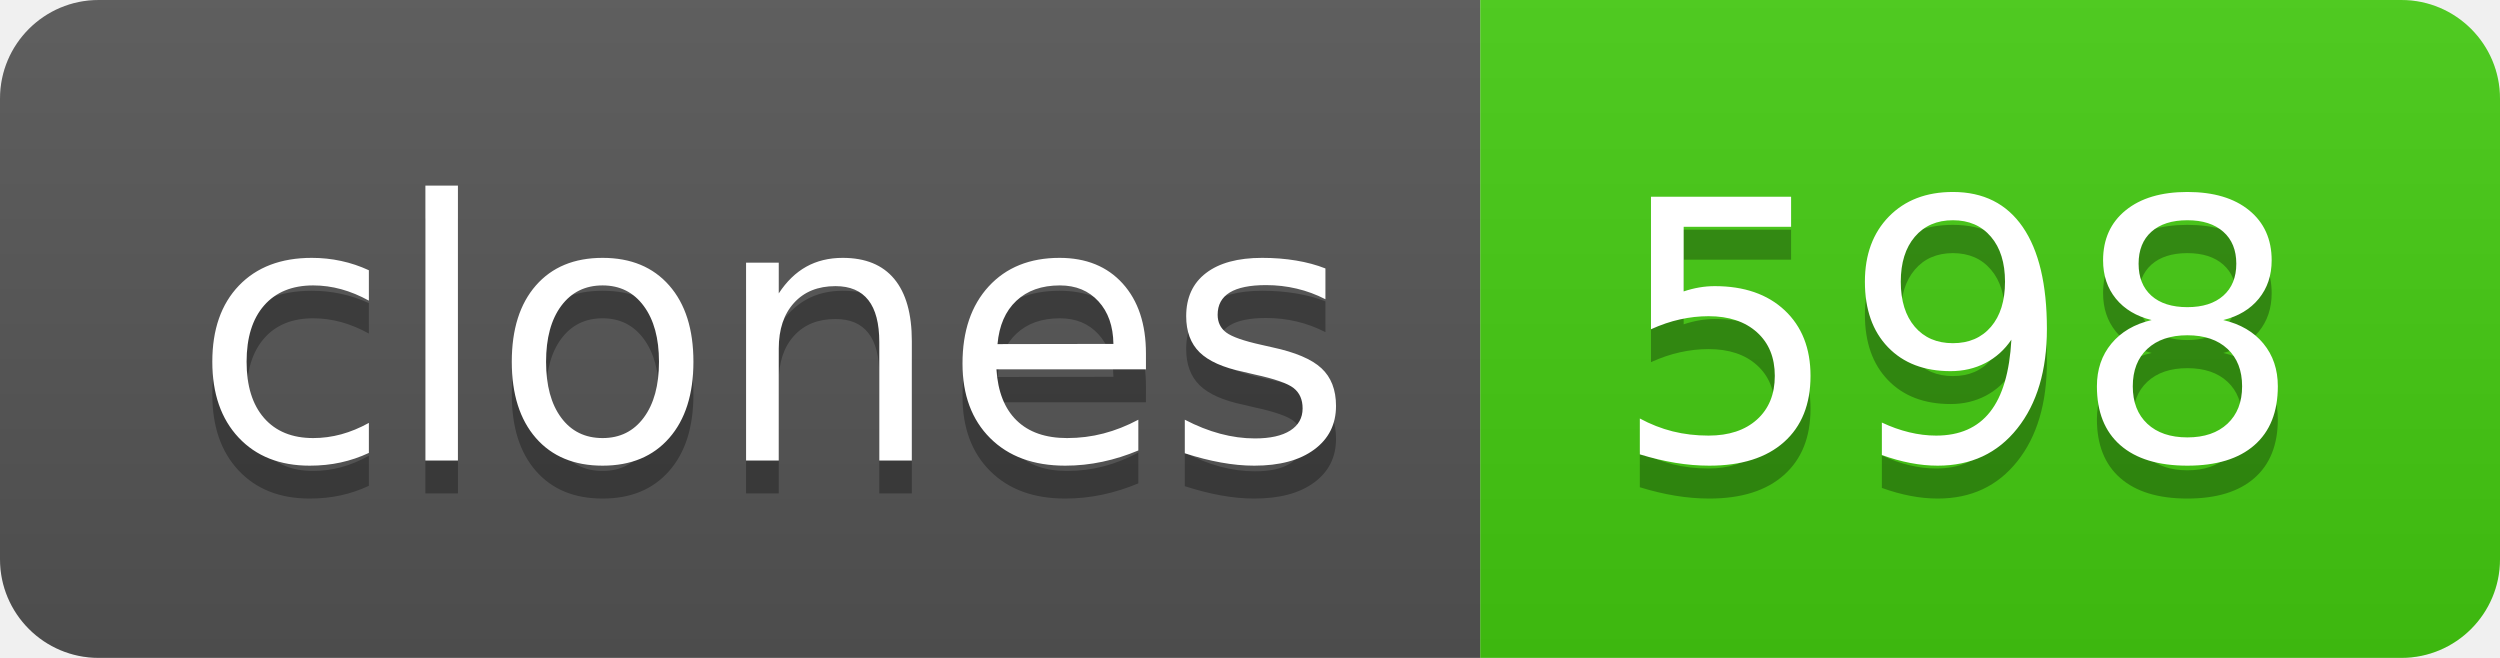
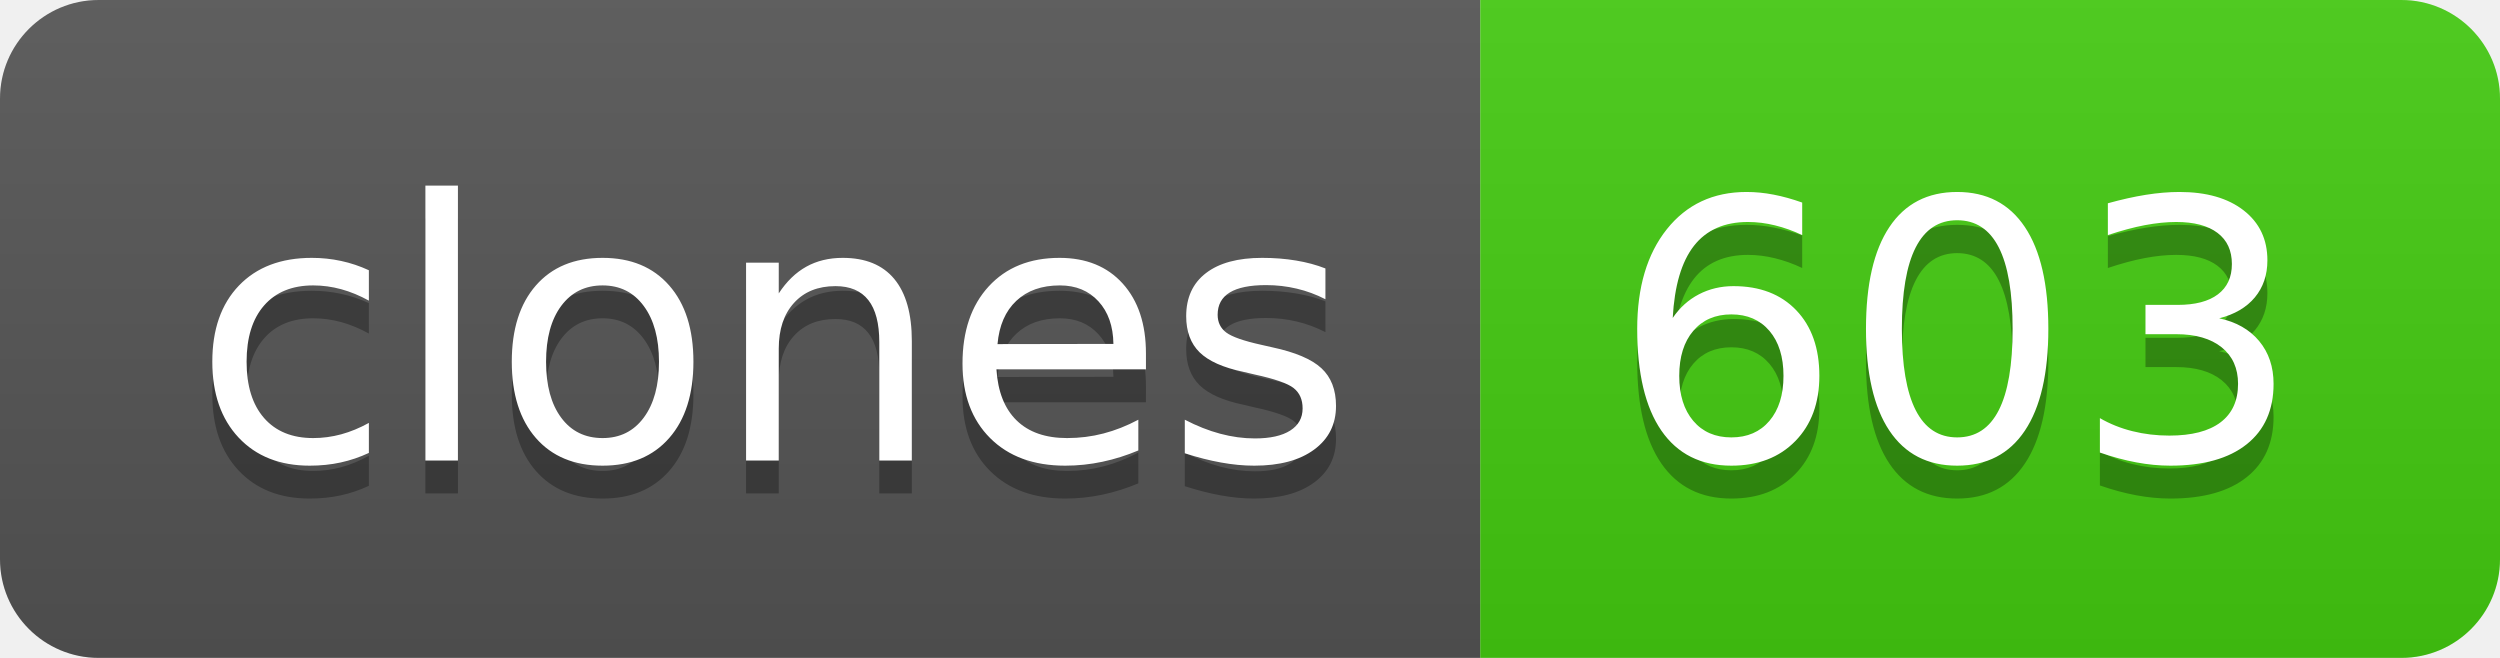
- <svg xmlns="http://www.w3.org/2000/svg" width="76" height="20" role="img" aria-label="clones: 598">
+ <svg xmlns="http://www.w3.org/2000/svg" width="76" height="20" role="img" aria-label="clones: 603">
  <linearGradient id="s" x2="0" y2="100%">
    <stop offset="0" stop-color="#bbb" stop-opacity=".1" />
    <stop offset="1" stop-opacity=".1" />
  </linearGradient>
  <clipPath id="r">
    <rect width="76" height="20" rx="3" fill="#fff" />
  </clipPath>
  <g clip-path="url(#r)">
    <rect width="45" height="20" fill="#555" />
    <rect x="45" width="31" height="20" fill="#4c1" />
    <rect width="76" height="20" fill="url(#s)" />
  </g>
  <g fill="#fff" text-anchor="middle" font-family="Verdana,Geneva,DejaVu Sans,sans-serif" text-rendering="geometricPrecision" font-size="110">
    <text aria-hidden="true" x="235" y="150" fill="#010101" fill-opacity=".3" transform="scale(.1)" textLength="350">clones</text>
    <text x="235" y="140" transform="scale(.1)" fill="#fff" textLength="350">clones</text>
-     <text aria-hidden="true" x="595" y="150" fill="#010101" fill-opacity=".3" transform="scale(.1)" textLength="210">598</text>
-     <text x="595" y="140" transform="scale(.1)" fill="#fff" textLength="210">598</text>
+     <text aria-hidden="true" x="595" y="150" fill="#010101" fill-opacity=".3" transform="scale(.1)" textLength="210">603</text>
+     <text x="595" y="140" transform="scale(.1)" fill="#fff" textLength="210">603</text>
  </g>
</svg>
